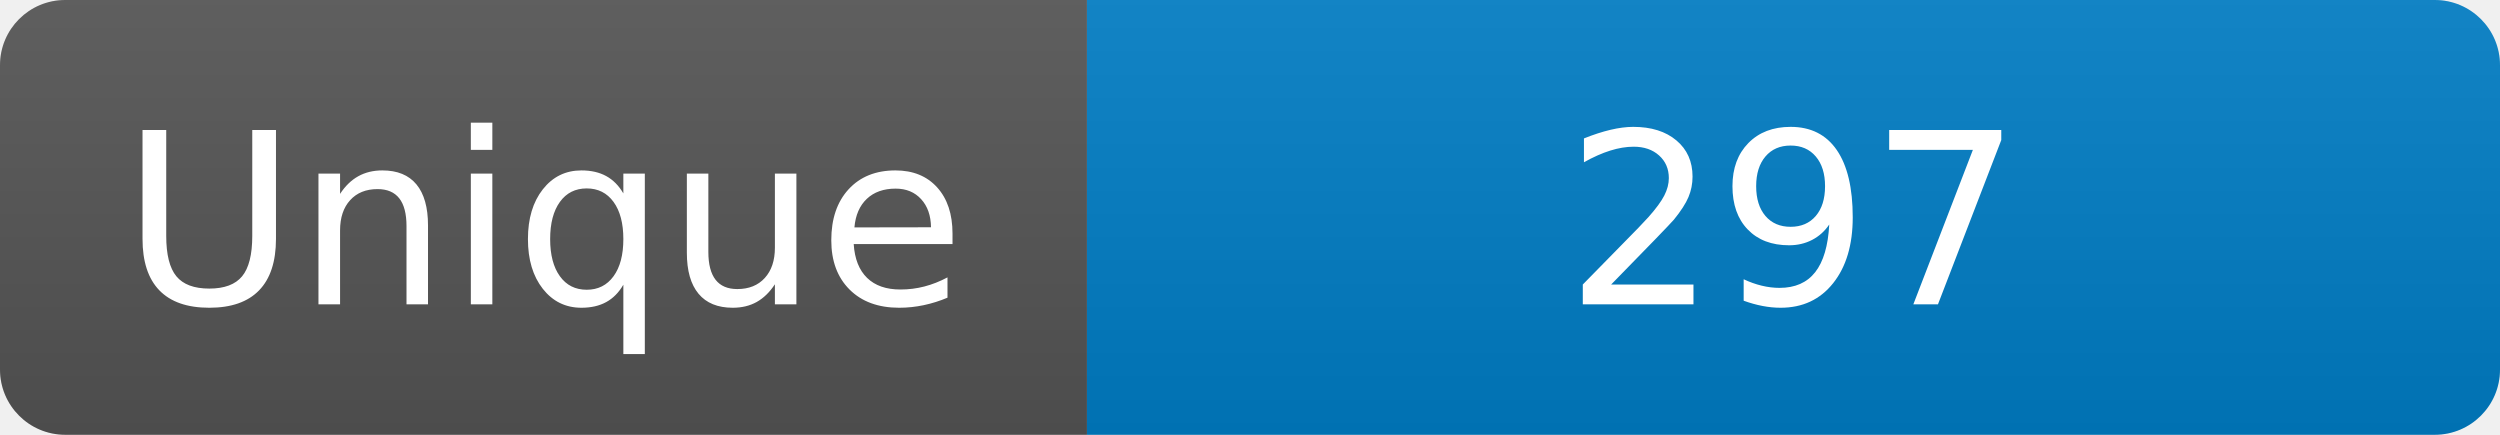
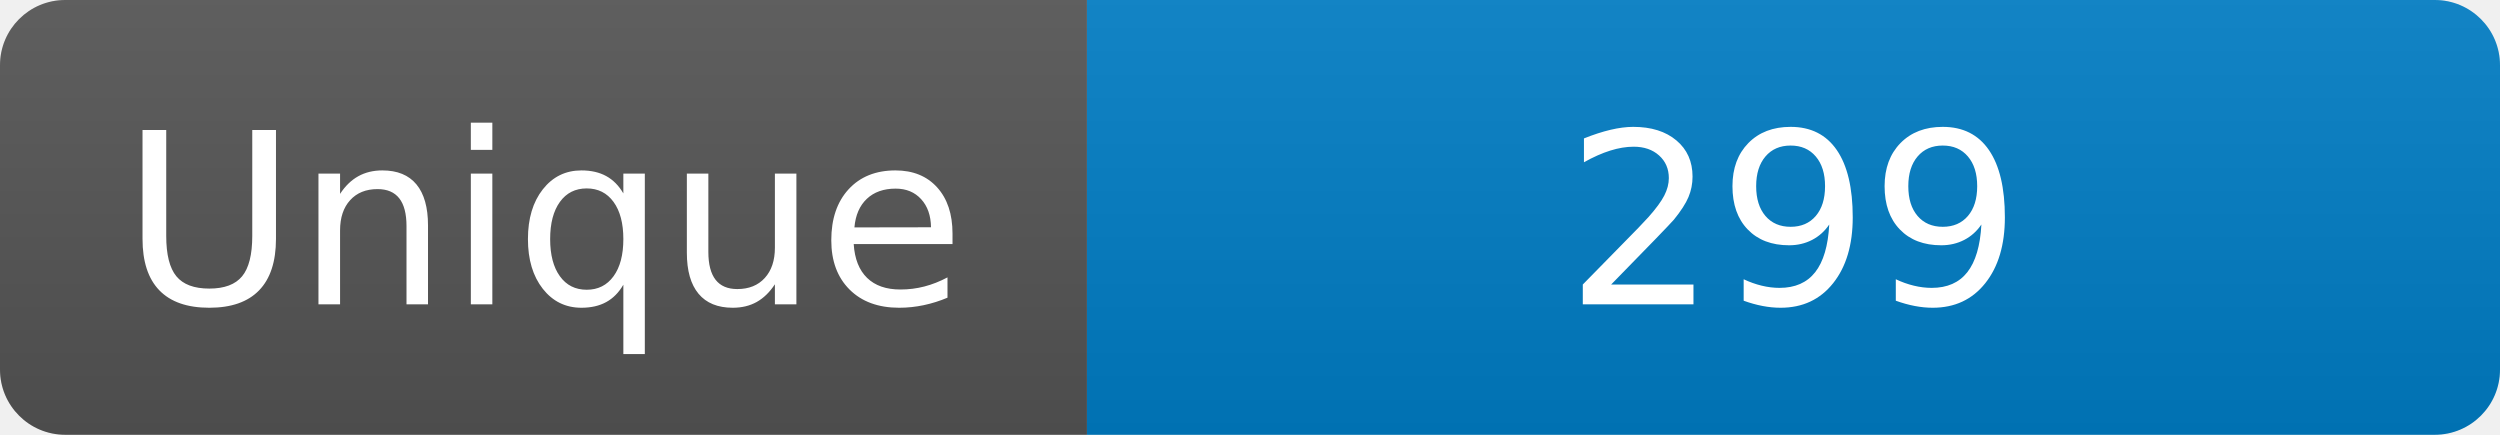
<svg xmlns="http://www.w3.org/2000/svg" width="115" height="20" role="img" aria-label="Maintained?: yes">
  <linearGradient id="s" x2="0" y2="100%">
    <stop offset="0" stop-color="#bbb" stop-opacity=".1" />
    <stop offset="1" stop-opacity=".1" />
  </linearGradient>
  <clipPath id="r">
    <rect width="115" height="20" rx="3" fill="#fff" />
  </clipPath>
  <g clip-path="url(#r)">
    <rect width="50" height="20" fill="#555" />
    <rect x="50" width="160" height="20" fill="#007ec6" />
    <rect width="115" height="20" fill="url(#s)" />
  </g>
  <g fill="#fff" text-anchor="middle" font-family="Verdana,Geneva,DejaVu Sans,sans-serif" font-size="110">
    <text x="250" y="140" transform="scale(.1)" fill="#fff">Unique</text>
-     <text x="825" y="140" transform="scale(.1)" fill="#fff">297</text>
+     <text x="825" y="140" transform="scale(.1)" fill="#fff">299</text>
  </g>
</svg>
